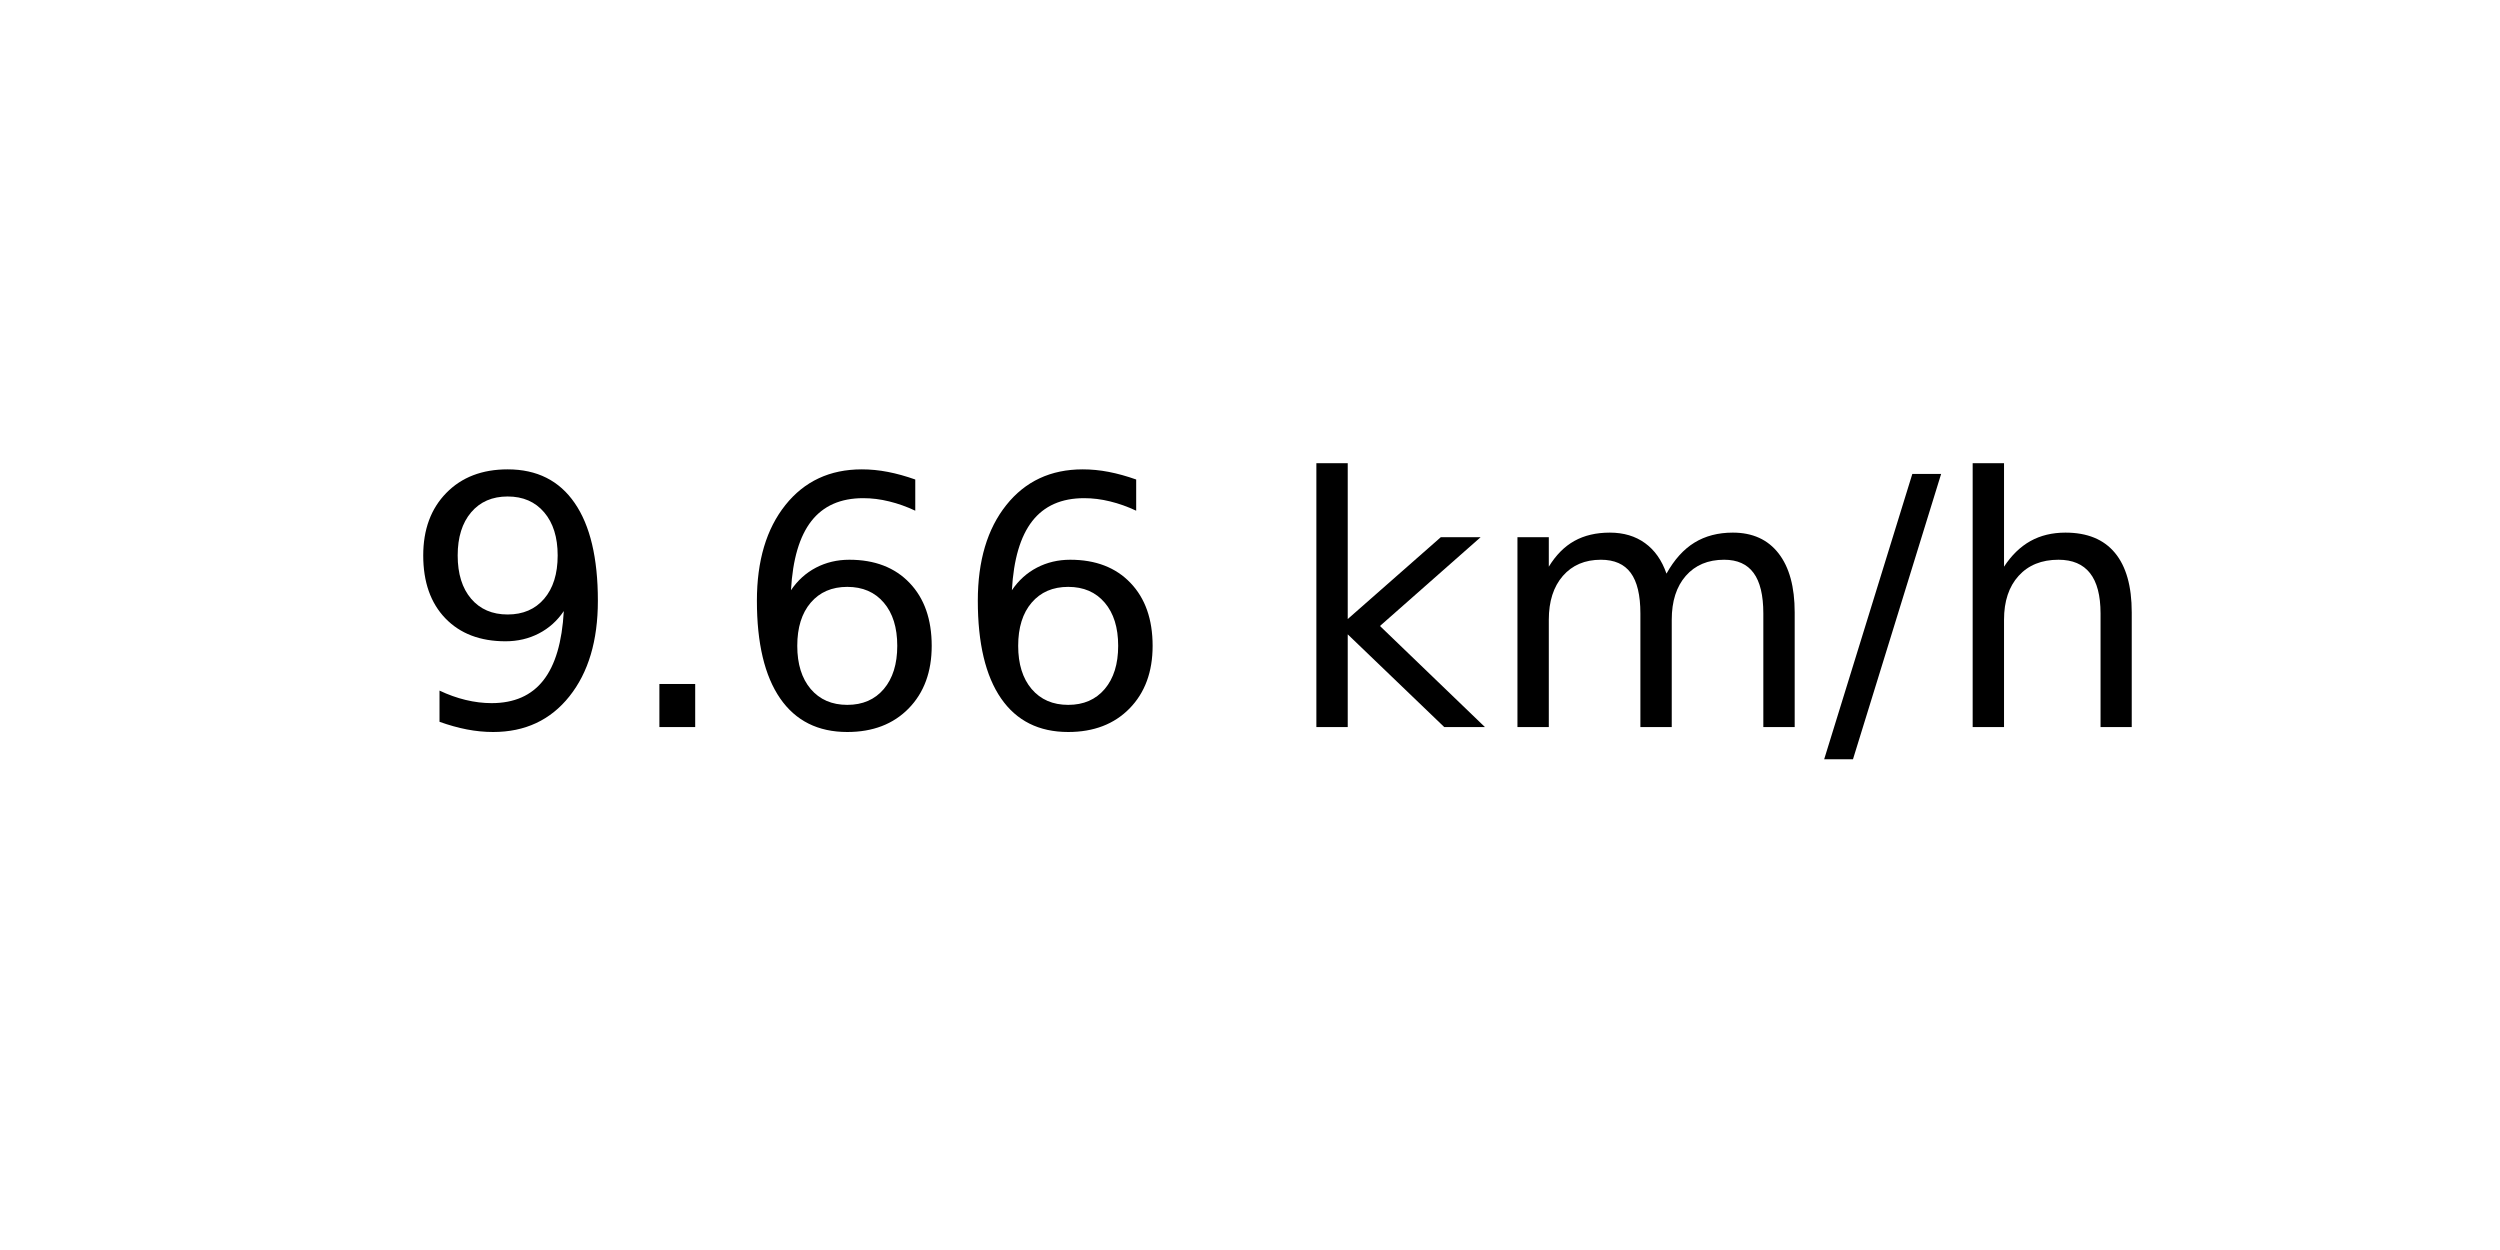
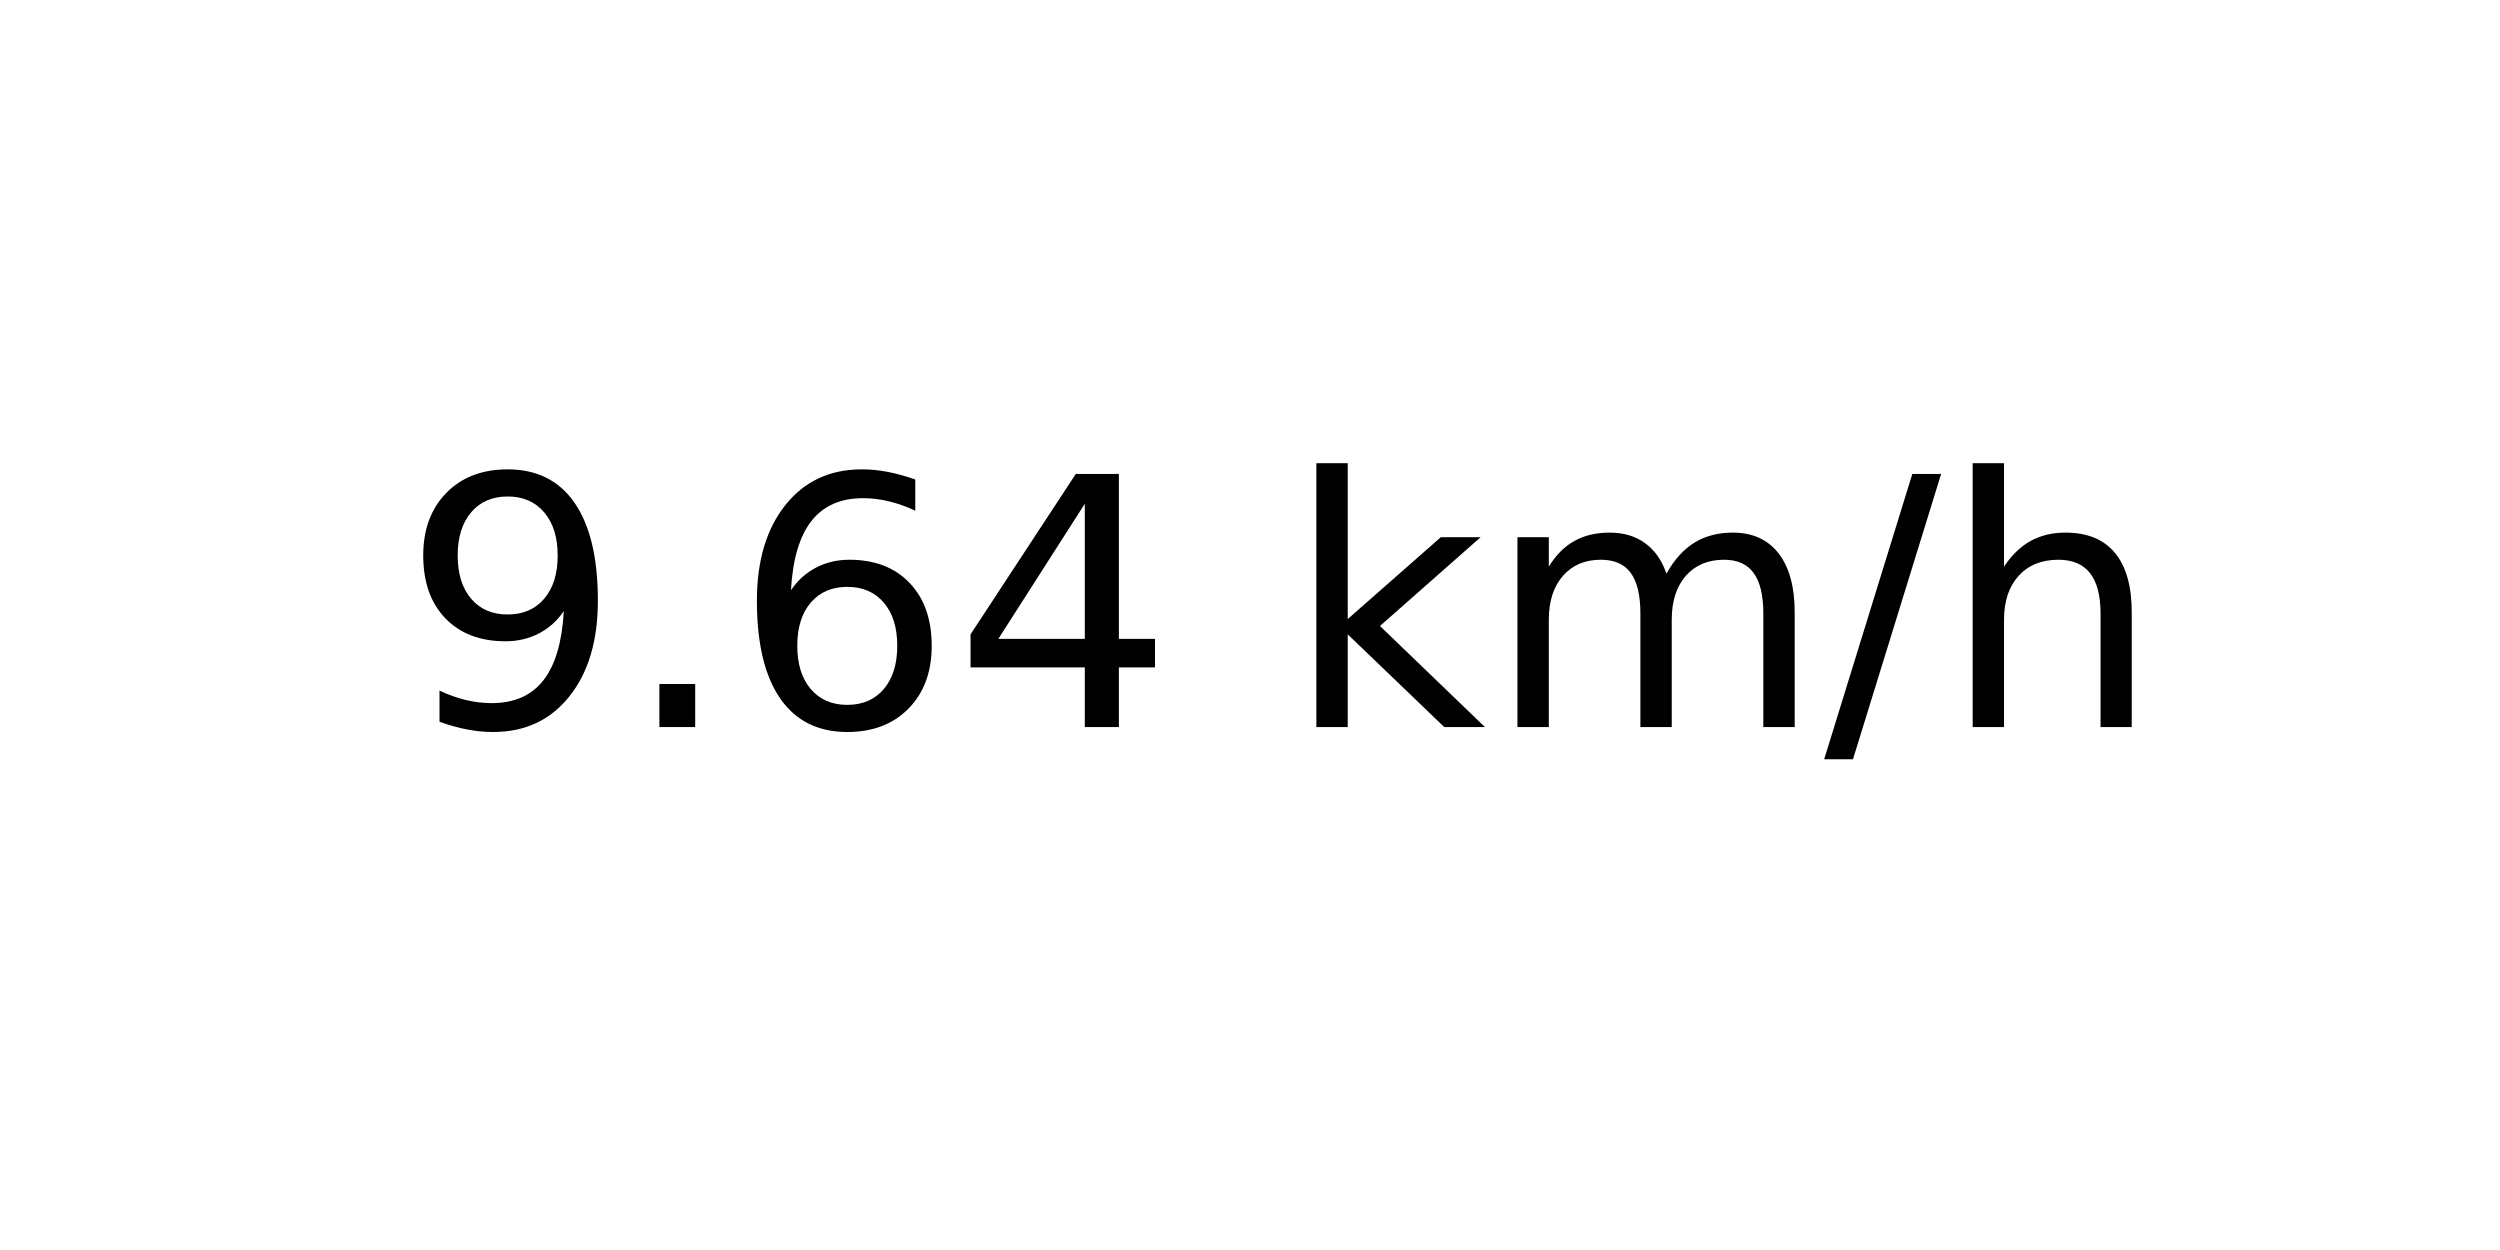
<svg xmlns="http://www.w3.org/2000/svg" xmlns:xlink="http://www.w3.org/1999/xlink" width="72pt" height="36pt" viewBox="0 0 72 36" version="1.1">
  <defs>
    <style type="text/css">*{stroke-linejoin: round; stroke-linecap: butt}</style>
  </defs>
  <g id="figure_1">
    <g id="axes_1">
      <g id="text_1">
        <g transform="translate(11.55937 20.93937) scale(0.1 -0.1)">
          <defs>
            <path id="DejaVuSans-39" d="M 703 97  L 703 672  Q 941 559 1184 500  Q 1428 441 1663 441  Q 2288 441 2617 861  Q 2947 1281 2994 2138  Q 2813 1869 2534 1725  Q 2256 1581 1919 1581  Q 1219 1581 811 2004  Q 403 2428 403 3163  Q 403 3881 828 4315  Q 1253 4750 1959 4750  Q 2769 4750 3195 4129  Q 3622 3509 3622 2328  Q 3622 1225 3098 567  Q 2575 -91 1691 -91  Q 1453 -91 1209 -44  Q 966 3 703 97  z M 1959 2075  Q 2384 2075 2632 2365  Q 2881 2656 2881 3163  Q 2881 3666 2632 3958  Q 2384 4250 1959 4250  Q 1534 4250 1286 3958  Q 1038 3666 1038 3163  Q 1038 2656 1286 2365  Q 1534 2075 1959 2075  z " transform="scale(0.015625)" />
            <path id="DejaVuSans-2e" d="M 684 794  L 1344 794  L 1344 0  L 684 0  L 684 794  z " transform="scale(0.015625)" />
            <path id="DejaVuSans-36" d="M 2113 2584  Q 1688 2584 1439 2293  Q 1191 2003 1191 1497  Q 1191 994 1439 701  Q 1688 409 2113 409  Q 2538 409 2786 701  Q 3034 994 3034 1497  Q 3034 2003 2786 2293  Q 2538 2584 2113 2584  z M 3366 4563  L 3366 3988  Q 3128 4100 2886 4159  Q 2644 4219 2406 4219  Q 1781 4219 1451 3797  Q 1122 3375 1075 2522  Q 1259 2794 1537 2939  Q 1816 3084 2150 3084  Q 2853 3084 3261 2657  Q 3669 2231 3669 1497  Q 3669 778 3244 343  Q 2819 -91 2113 -91  Q 1303 -91 875 529  Q 447 1150 447 2328  Q 447 3434 972 4092  Q 1497 4750 2381 4750  Q 2619 4750 2861 4703  Q 3103 4656 3366 4563  z " transform="scale(0.015625)" />
+             <path id="DejaVuSans-34" d="M 2419 4116  L 825 1625  L 2419 1625  L 2419 4116  z M 2253 4666  L 3047 4666  L 3047 1625  L 3713 1625  L 3713 1100  L 3047 1100  L 3047 0  L 2419 0  L 2419 1100  L 313 1100  L 313 1709  L 2253 4666  z " transform="scale(0.015625)" />
            <path id="DejaVuSans-20" transform="scale(0.015625)" />
            <path id="DejaVuSans-6b" d="M 581 4863  L 1159 4863  L 1159 1991  L 2875 3500  L 3609 3500  L 1753 1863  L 3688 0  L 2938 0  L 1159 1709  L 1159 0  L 581 0  L 581 4863  z " transform="scale(0.015625)" />
            <path id="DejaVuSans-6d" d="M 3328 2828  Q 3544 3216 3844 3400  Q 4144 3584 4550 3584  Q 5097 3584 5394 3201  Q 5691 2819 5691 2113  L 5691 0  L 5113 0  L 5113 2094  Q 5113 2597 4934 2840  Q 4756 3084 4391 3084  Q 3944 3084 3684 2787  Q 3425 2491 3425 1978  L 3425 0  L 2847 0  L 2847 2094  Q 2847 2600 2669 2842  Q 2491 3084 2119 3084  Q 1678 3084 1418 2786  Q 1159 2488 1159 1978  L 1159 0  L 581 0  L 581 3500  L 1159 3500  L 1159 2956  Q 1356 3278 1631 3431  Q 1906 3584 2284 3584  Q 2666 3584 2933 3390  Q 3200 3197 3328 2828  z " transform="scale(0.015625)" />
            <path id="DejaVuSans-2f" d="M 1625 4666  L 2156 4666  L 531 -594  L 0 -594  L 1625 4666  z " transform="scale(0.015625)" />
            <path id="DejaVuSans-68" d="M 3513 2113  L 3513 0  L 2938 0  L 2938 2094  Q 2938 2591 2744 2837  Q 2550 3084 2163 3084  Q 1697 3084 1428 2787  Q 1159 2491 1159 1978  L 1159 0  L 581 0  L 581 4863  L 1159 4863  L 1159 2956  Q 1366 3272 1645 3428  Q 1925 3584 2291 3584  Q 2894 3584 3203 3211  Q 3513 2838 3513 2113  z " transform="scale(0.015625)" />
          </defs>
          <use xlink:href="#DejaVuSans-39" />
          <use xlink:href="#DejaVuSans-2e" x="63.623" />
          <use xlink:href="#DejaVuSans-36" x="95.41" />
-           <use xlink:href="#DejaVuSans-36" x="159.033" />
+           <use xlink:href="#DejaVuSans-34" x="159.033" />
          <use xlink:href="#DejaVuSans-20" x="222.656" />
          <use xlink:href="#DejaVuSans-6b" x="254.443" />
          <use xlink:href="#DejaVuSans-6d" x="312.354" />
          <use xlink:href="#DejaVuSans-2f" x="409.766" />
          <use xlink:href="#DejaVuSans-68" x="443.457" />
        </g>
      </g>
    </g>
  </g>
</svg>
